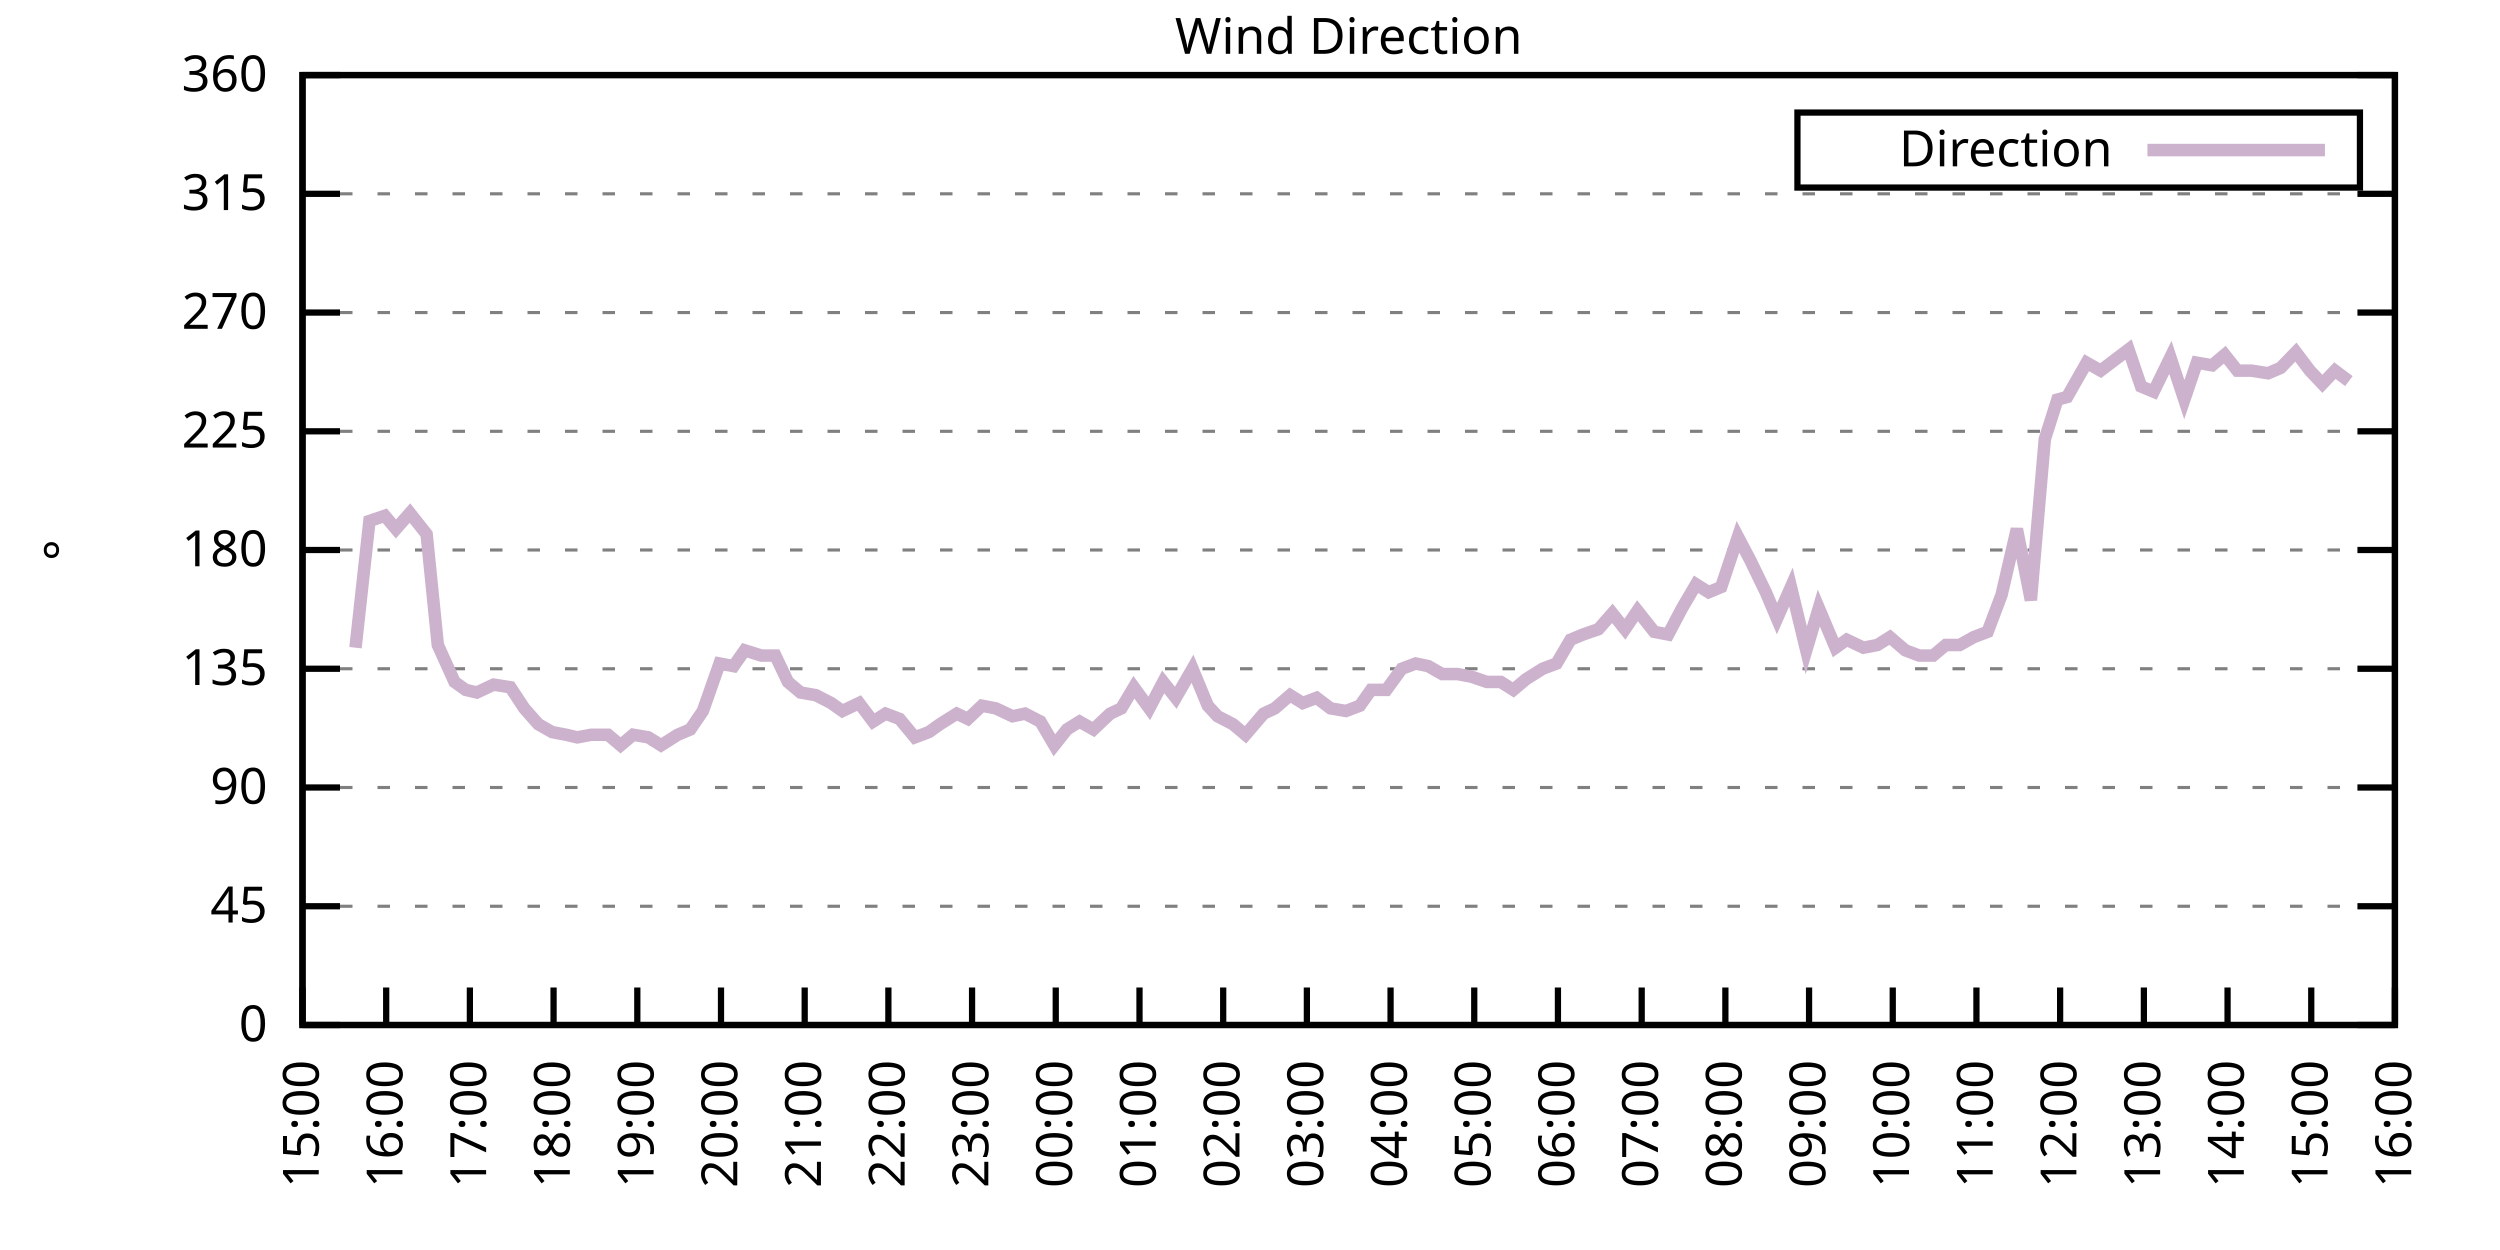
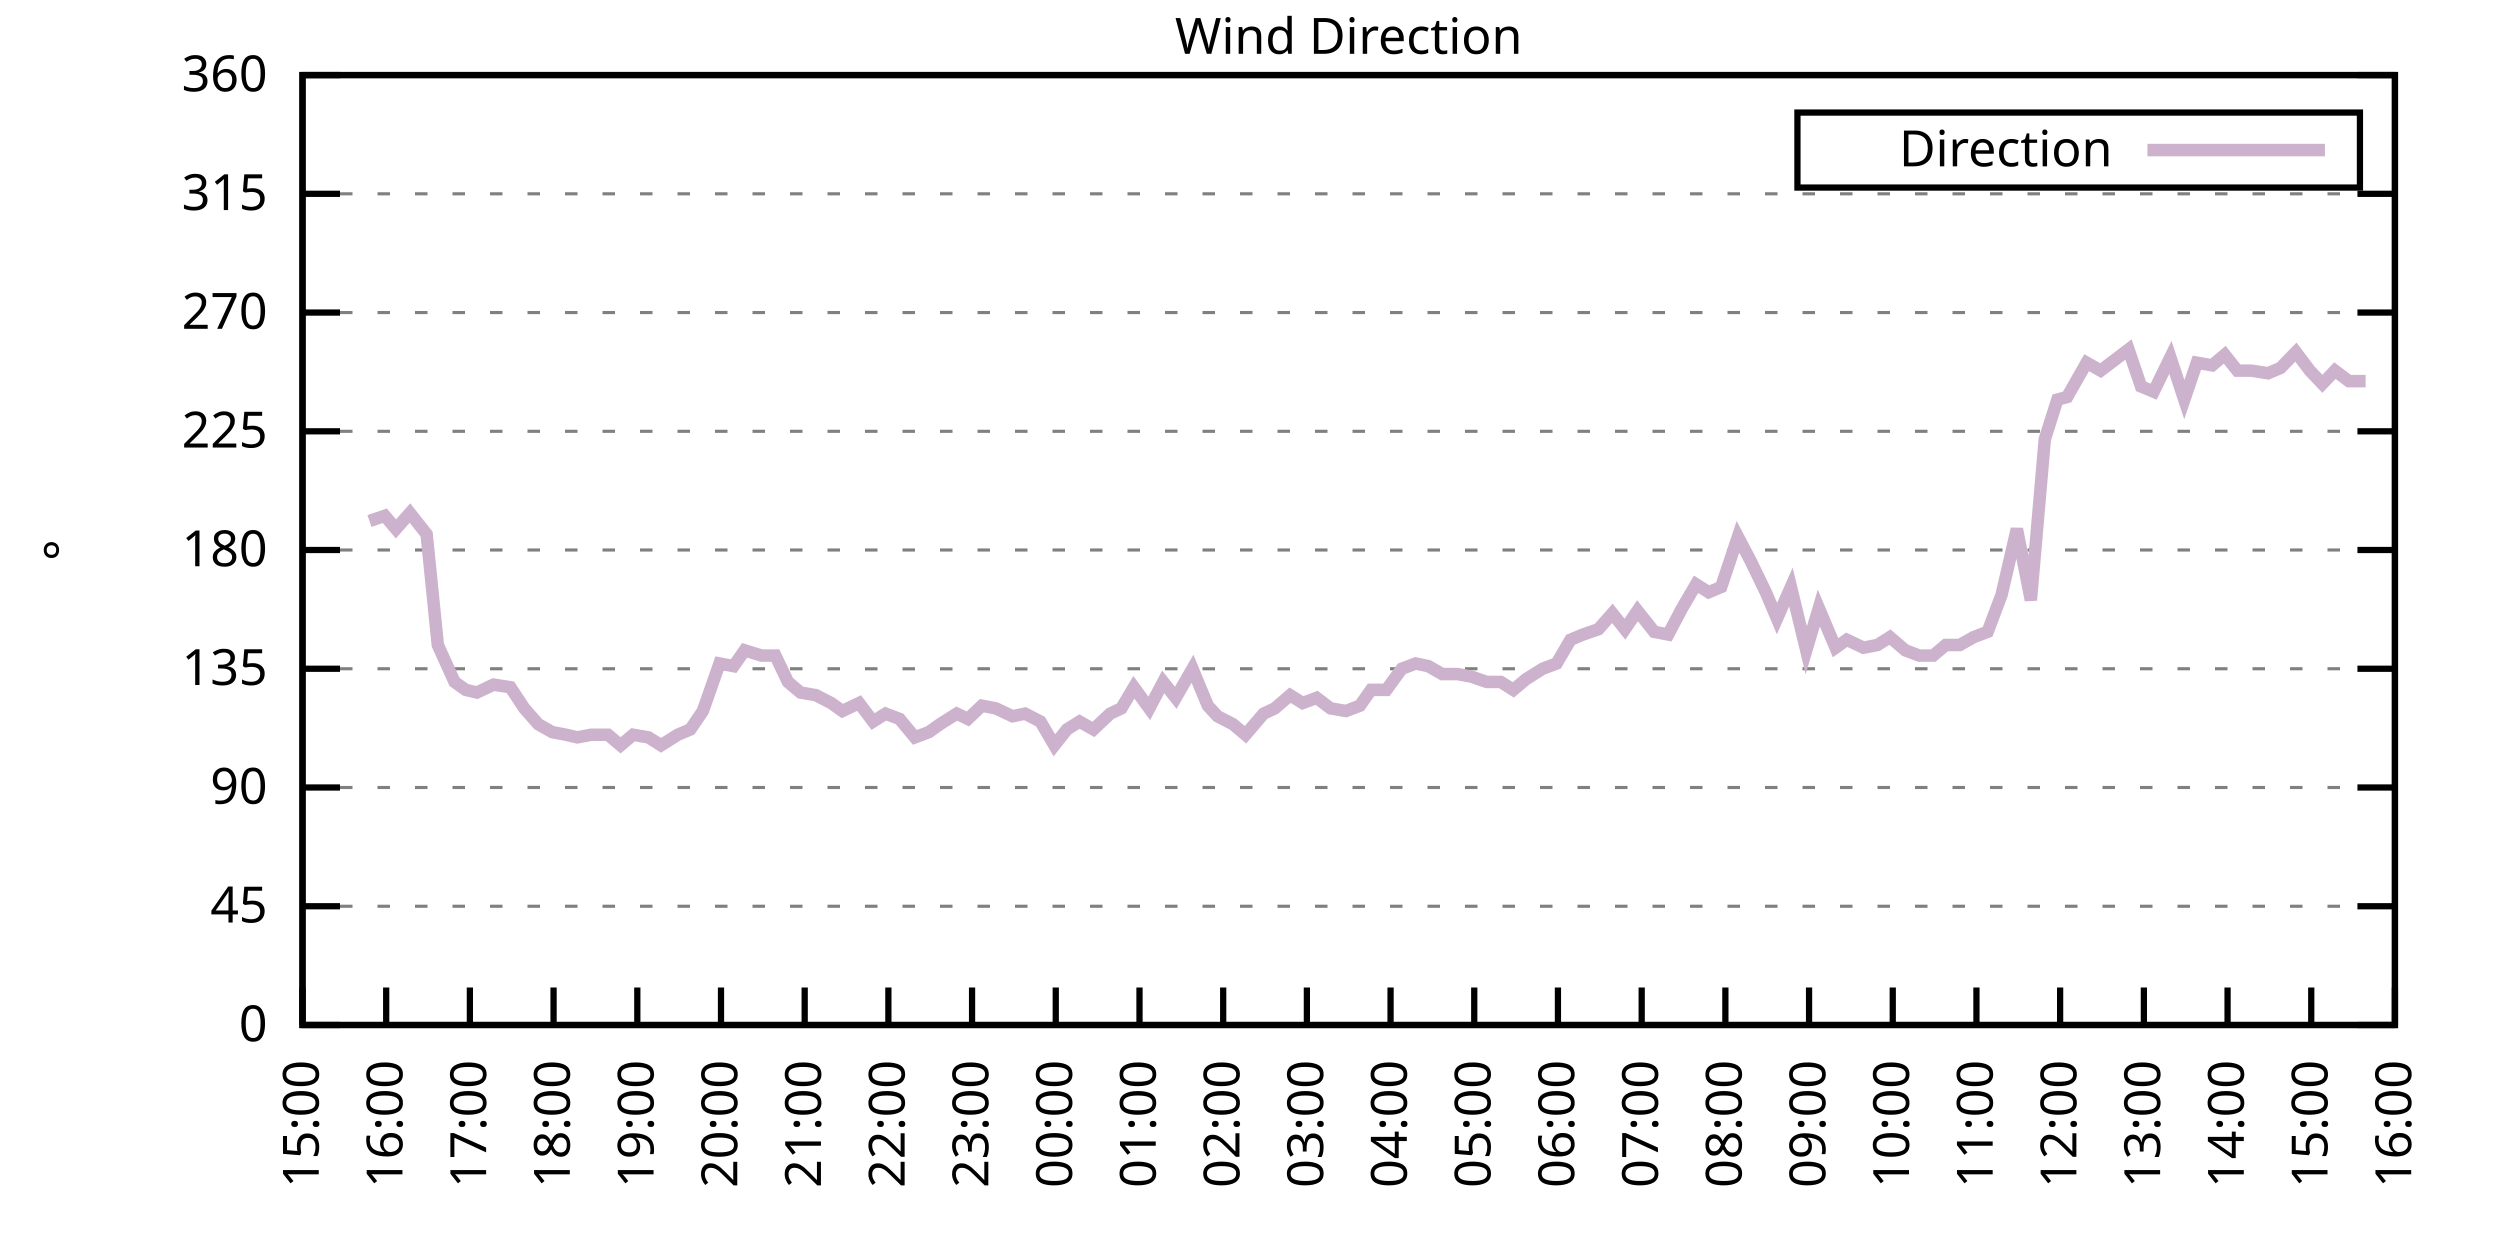
<svg xmlns="http://www.w3.org/2000/svg" xmlns:xlink="http://www.w3.org/1999/xlink" width="400" height="200" viewBox="0 0 400 200">
  <g id="gnuplot_canvas">
    <rect x="0" y="0" width="400" height="200" fill="none" />
    <defs>
      <circle id="gpDot" r="0.5" stroke-width="0.5" stroke="currentColor" />
      <path id="gpPt0" stroke-width="0.333" stroke="currentColor" d="M-1,0 h2 M0,-1 v2" />
      <path id="gpPt1" stroke-width="0.333" stroke="currentColor" d="M-1,-1 L1,1 M1,-1 L-1,1" />
      <path id="gpPt2" stroke-width="0.333" stroke="currentColor" d="M-1,0 L1,0 M0,-1 L0,1 M-1,-1 L1,1 M-1,1 L1,-1" />
      <rect id="gpPt3" stroke-width="0.333" stroke="currentColor" x="-1" y="-1" width="2" height="2" />
      <rect id="gpPt4" stroke-width="0.333" stroke="currentColor" fill="currentColor" x="-1" y="-1" width="2" height="2" />
      <circle id="gpPt5" stroke-width="0.333" stroke="currentColor" cx="0" cy="0" r="1" />
      <use xlink:href="#gpPt5" id="gpPt6" fill="currentColor" stroke="none" />
      <path id="gpPt7" stroke-width="0.333" stroke="currentColor" d="M0,-1.33 L-1.33,0.67 L1.33,0.67 z" />
      <use xlink:href="#gpPt7" id="gpPt8" fill="currentColor" stroke="none" />
      <use xlink:href="#gpPt7" id="gpPt9" stroke="currentColor" transform="rotate(180)" />
      <use xlink:href="#gpPt9" id="gpPt10" fill="currentColor" stroke="none" />
      <use xlink:href="#gpPt3" id="gpPt11" stroke="currentColor" transform="rotate(45)" />
      <use xlink:href="#gpPt11" id="gpPt12" fill="currentColor" stroke="none" />
      <path id="gpPt13" stroke-width="0.333" stroke="currentColor" d="M0,1.330 L1.265,0.411 L0.782,-1.067 L-0.782,-1.076 L-1.265,0.411 z" />
      <use xlink:href="#gpPt13" id="gpPt14" fill="currentColor" stroke="none" />
      <filter id="textbox" filterUnits="objectBoundingBox" x="0" y="0" height="1" width="1">
        <feFlood flood-color="white" flood-opacity="1" result="bgnd" />
        <feComposite in="SourceGraphic" in2="bgnd" operator="atop" />
      </filter>
      <filter id="greybox" filterUnits="objectBoundingBox" x="0" y="0" height="1" width="1">
        <feFlood flood-color="lightgrey" flood-opacity="1" result="grey" />
        <feComposite in="SourceGraphic" in2="grey" operator="atop" />
      </filter>
    </defs>
    <g fill="none" color="white" stroke="currentColor" stroke-width="1.00" stroke-linecap="butt" stroke-linejoin="miter">
</g>
    <g fill="none" color="black" stroke="currentColor" stroke-width="1.00" stroke-linecap="butt" stroke-linejoin="miter">
      <g stroke="none" shape-rendering="crispEdges">
        <polygon fill="rgb(255, 255, 255)" points="48.40,164.00 383.18,164.00 383.18,12.02 48.40,12.02 " />
      </g>
    </g>
    <g fill="none" color="black" stroke="currentColor" stroke-width="1.00" stroke-linecap="butt" stroke-linejoin="miter">
</g>
    <g fill="none" color="black" stroke="black" stroke-width="0.50" stroke-linecap="butt" stroke-linejoin="miter">
</g>
    <g fill="none" color="gray" stroke="currentColor" stroke-width="0.50" stroke-linecap="butt" stroke-linejoin="miter">
      <path stroke="gray" stroke-dasharray="2,4" class="gridline" d="M48.40,164.00 L383.19,164.00  " />
    </g>
    <g fill="none" color="gray" stroke="gray" stroke-width="1.00" stroke-linecap="butt" stroke-linejoin="miter">
</g>
    <g fill="none" color="black" stroke="currentColor" stroke-width="1.00" stroke-linecap="butt" stroke-linejoin="miter">
      <path stroke="black" d="M48.40,164.00 L54.40,164.00 M383.19,164.00 L377.19,164.00  " />
      <g transform="translate(42.80,166.60)" stroke="none" fill="black" font-family="Sans" font-size="8.00" text-anchor="end">
        <text>
          <tspan font-family="Sans"> 0</tspan>
        </text>
      </g>
    </g>
    <g fill="none" color="black" stroke="currentColor" stroke-width="1.00" stroke-linecap="butt" stroke-linejoin="miter">
</g>
    <g fill="none" color="black" stroke="black" stroke-width="0.50" stroke-linecap="butt" stroke-linejoin="miter">
</g>
    <g fill="none" color="gray" stroke="currentColor" stroke-width="0.50" stroke-linecap="butt" stroke-linejoin="miter">
      <path stroke="gray" stroke-dasharray="2,4" class="gridline" d="M48.40,145.00 L383.19,145.00  " />
    </g>
    <g fill="none" color="gray" stroke="gray" stroke-width="1.00" stroke-linecap="butt" stroke-linejoin="miter">
</g>
    <g fill="none" color="black" stroke="currentColor" stroke-width="1.00" stroke-linecap="butt" stroke-linejoin="miter">
      <path stroke="black" d="M48.40,145.00 L54.40,145.00 M383.19,145.00 L377.19,145.00  " />
      <g transform="translate(42.80,147.60)" stroke="none" fill="black" font-family="Sans" font-size="8.00" text-anchor="end">
        <text>
          <tspan font-family="Sans"> 45</tspan>
        </text>
      </g>
    </g>
    <g fill="none" color="black" stroke="currentColor" stroke-width="1.00" stroke-linecap="butt" stroke-linejoin="miter">
</g>
    <g fill="none" color="black" stroke="black" stroke-width="0.50" stroke-linecap="butt" stroke-linejoin="miter">
</g>
    <g fill="none" color="gray" stroke="currentColor" stroke-width="0.50" stroke-linecap="butt" stroke-linejoin="miter">
      <path stroke="gray" stroke-dasharray="2,4" class="gridline" d="M48.40,126.00 L383.19,126.00  " />
    </g>
    <g fill="none" color="gray" stroke="gray" stroke-width="1.00" stroke-linecap="butt" stroke-linejoin="miter">
</g>
    <g fill="none" color="black" stroke="currentColor" stroke-width="1.00" stroke-linecap="butt" stroke-linejoin="miter">
      <path stroke="black" d="M48.40,126.00 L54.40,126.00 M383.19,126.00 L377.19,126.00  " />
      <g transform="translate(42.80,128.60)" stroke="none" fill="black" font-family="Sans" font-size="8.00" text-anchor="end">
        <text>
          <tspan font-family="Sans"> 90</tspan>
        </text>
      </g>
    </g>
    <g fill="none" color="black" stroke="currentColor" stroke-width="1.00" stroke-linecap="butt" stroke-linejoin="miter">
</g>
    <g fill="none" color="black" stroke="black" stroke-width="0.50" stroke-linecap="butt" stroke-linejoin="miter">
</g>
    <g fill="none" color="gray" stroke="currentColor" stroke-width="0.50" stroke-linecap="butt" stroke-linejoin="miter">
      <path stroke="gray" stroke-dasharray="2,4" class="gridline" d="M48.40,107.00 L383.19,107.00  " />
    </g>
    <g fill="none" color="gray" stroke="gray" stroke-width="1.00" stroke-linecap="butt" stroke-linejoin="miter">
</g>
    <g fill="none" color="black" stroke="currentColor" stroke-width="1.00" stroke-linecap="butt" stroke-linejoin="miter">
      <path stroke="black" d="M48.40,107.00 L54.40,107.00 M383.19,107.00 L377.19,107.00  " />
      <g transform="translate(42.80,109.60)" stroke="none" fill="black" font-family="Sans" font-size="8.00" text-anchor="end">
        <text>
          <tspan font-family="Sans"> 135</tspan>
        </text>
      </g>
    </g>
    <g fill="none" color="black" stroke="currentColor" stroke-width="1.00" stroke-linecap="butt" stroke-linejoin="miter">
</g>
    <g fill="none" color="black" stroke="black" stroke-width="0.50" stroke-linecap="butt" stroke-linejoin="miter">
</g>
    <g fill="none" color="gray" stroke="currentColor" stroke-width="0.50" stroke-linecap="butt" stroke-linejoin="miter">
      <path stroke="gray" stroke-dasharray="2,4" class="gridline" d="M48.40,88.00 L383.19,88.00  " />
    </g>
    <g fill="none" color="gray" stroke="gray" stroke-width="1.00" stroke-linecap="butt" stroke-linejoin="miter">
</g>
    <g fill="none" color="black" stroke="currentColor" stroke-width="1.00" stroke-linecap="butt" stroke-linejoin="miter">
      <path stroke="black" d="M48.40,88.00 L54.40,88.00 M383.19,88.00 L377.19,88.00  " />
      <g transform="translate(42.80,90.60)" stroke="none" fill="black" font-family="Sans" font-size="8.00" text-anchor="end">
        <text>
          <tspan font-family="Sans"> 180</tspan>
        </text>
      </g>
    </g>
    <g fill="none" color="black" stroke="currentColor" stroke-width="1.00" stroke-linecap="butt" stroke-linejoin="miter">
</g>
    <g fill="none" color="black" stroke="black" stroke-width="0.50" stroke-linecap="butt" stroke-linejoin="miter">
</g>
    <g fill="none" color="gray" stroke="currentColor" stroke-width="0.50" stroke-linecap="butt" stroke-linejoin="miter">
      <path stroke="gray" stroke-dasharray="2,4" class="gridline" d="M48.40,69.01 L383.19,69.01  " />
    </g>
    <g fill="none" color="gray" stroke="gray" stroke-width="1.00" stroke-linecap="butt" stroke-linejoin="miter">
</g>
    <g fill="none" color="black" stroke="currentColor" stroke-width="1.00" stroke-linecap="butt" stroke-linejoin="miter">
      <path stroke="black" d="M48.40,69.01 L54.40,69.01 M383.19,69.01 L377.19,69.01  " />
      <g transform="translate(42.80,71.61)" stroke="none" fill="black" font-family="Sans" font-size="8.00" text-anchor="end">
        <text>
          <tspan font-family="Sans"> 225</tspan>
        </text>
      </g>
    </g>
    <g fill="none" color="black" stroke="currentColor" stroke-width="1.00" stroke-linecap="butt" stroke-linejoin="miter">
</g>
    <g fill="none" color="black" stroke="black" stroke-width="0.50" stroke-linecap="butt" stroke-linejoin="miter">
</g>
    <g fill="none" color="gray" stroke="currentColor" stroke-width="0.50" stroke-linecap="butt" stroke-linejoin="miter">
      <path stroke="gray" stroke-dasharray="2,4" class="gridline" d="M48.40,50.01 L383.19,50.01  " />
    </g>
    <g fill="none" color="gray" stroke="gray" stroke-width="1.00" stroke-linecap="butt" stroke-linejoin="miter">
</g>
    <g fill="none" color="black" stroke="currentColor" stroke-width="1.00" stroke-linecap="butt" stroke-linejoin="miter">
      <path stroke="black" d="M48.40,50.01 L54.40,50.01 M383.19,50.01 L377.19,50.01  " />
      <g transform="translate(42.80,52.61)" stroke="none" fill="black" font-family="Sans" font-size="8.00" text-anchor="end">
        <text>
          <tspan font-family="Sans"> 270</tspan>
        </text>
      </g>
    </g>
    <g fill="none" color="black" stroke="currentColor" stroke-width="1.00" stroke-linecap="butt" stroke-linejoin="miter">
</g>
    <g fill="none" color="black" stroke="black" stroke-width="0.50" stroke-linecap="butt" stroke-linejoin="miter">
</g>
    <g fill="none" color="gray" stroke="currentColor" stroke-width="0.50" stroke-linecap="butt" stroke-linejoin="miter">
      <path stroke="gray" stroke-dasharray="2,4" class="gridline" d="M48.40,31.01 L383.19,31.01  " />
    </g>
    <g fill="none" color="gray" stroke="gray" stroke-width="1.00" stroke-linecap="butt" stroke-linejoin="miter">
</g>
    <g fill="none" color="black" stroke="currentColor" stroke-width="1.00" stroke-linecap="butt" stroke-linejoin="miter">
      <path stroke="black" d="M48.40,31.01 L54.40,31.01 M383.19,31.01 L377.19,31.01  " />
      <g transform="translate(42.80,33.61)" stroke="none" fill="black" font-family="Sans" font-size="8.00" text-anchor="end">
        <text>
          <tspan font-family="Sans"> 315</tspan>
        </text>
      </g>
    </g>
    <g fill="none" color="black" stroke="currentColor" stroke-width="1.00" stroke-linecap="butt" stroke-linejoin="miter">
</g>
    <g fill="none" color="black" stroke="black" stroke-width="0.50" stroke-linecap="butt" stroke-linejoin="miter">
</g>
    <g fill="none" color="gray" stroke="currentColor" stroke-width="0.50" stroke-linecap="butt" stroke-linejoin="miter">
      <path stroke="gray" stroke-dasharray="2,4" class="gridline" d="M48.40,12.01 L383.19,12.01  " />
    </g>
    <g fill="none" color="gray" stroke="gray" stroke-width="1.00" stroke-linecap="butt" stroke-linejoin="miter">
</g>
    <g fill="none" color="black" stroke="currentColor" stroke-width="1.00" stroke-linecap="butt" stroke-linejoin="miter">
      <path stroke="black" d="M48.40,12.01 L54.40,12.01 M383.19,12.01 L377.19,12.01  " />
      <g transform="translate(42.80,14.61)" stroke="none" fill="black" font-family="Sans" font-size="8.00" text-anchor="end">
        <text>
          <tspan font-family="Sans"> 360</tspan>
        </text>
      </g>
    </g>
    <g fill="none" color="black" stroke="currentColor" stroke-width="1.00" stroke-linecap="butt" stroke-linejoin="miter">
      <path stroke="black" d="M48.40,164.00 L48.40,158.00  " />
      <g transform="translate(51.00,169.60) rotate(270.00)" stroke="none" fill="black" font-family="Sans" font-size="8.00" text-anchor="end">
        <text>
          <tspan font-family="Sans">15:00</tspan>
        </text>
      </g>
    </g>
    <g fill="none" color="black" stroke="currentColor" stroke-width="1.00" stroke-linecap="butt" stroke-linejoin="miter">
      <path stroke="black" d="M61.79,164.00 L61.79,158.00  " />
      <g transform="translate(64.39,169.60) rotate(270.00)" stroke="none" fill="black" font-family="Sans" font-size="8.00" text-anchor="end">
        <text>
          <tspan font-family="Sans">16:00</tspan>
        </text>
      </g>
    </g>
    <g fill="none" color="black" stroke="currentColor" stroke-width="1.00" stroke-linecap="butt" stroke-linejoin="miter">
      <path stroke="black" d="M75.18,164.00 L75.18,158.00  " />
      <g transform="translate(77.78,169.60) rotate(270.00)" stroke="none" fill="black" font-family="Sans" font-size="8.00" text-anchor="end">
        <text>
          <tspan font-family="Sans">17:00</tspan>
        </text>
      </g>
    </g>
    <g fill="none" color="black" stroke="currentColor" stroke-width="1.00" stroke-linecap="butt" stroke-linejoin="miter">
      <path stroke="black" d="M88.57,164.00 L88.57,158.00  " />
      <g transform="translate(91.17,169.60) rotate(270.00)" stroke="none" fill="black" font-family="Sans" font-size="8.00" text-anchor="end">
        <text>
          <tspan font-family="Sans">18:00</tspan>
        </text>
      </g>
    </g>
    <g fill="none" color="black" stroke="currentColor" stroke-width="1.00" stroke-linecap="butt" stroke-linejoin="miter">
      <path stroke="black" d="M101.97,164.00 L101.97,158.00  " />
      <g transform="translate(104.57,169.60) rotate(270.00)" stroke="none" fill="black" font-family="Sans" font-size="8.00" text-anchor="end">
        <text>
          <tspan font-family="Sans">19:00</tspan>
        </text>
      </g>
    </g>
    <g fill="none" color="black" stroke="currentColor" stroke-width="1.00" stroke-linecap="butt" stroke-linejoin="miter">
      <path stroke="black" d="M115.36,164.00 L115.36,158.00  " />
      <g transform="translate(117.96,169.60) rotate(270.00)" stroke="none" fill="black" font-family="Sans" font-size="8.00" text-anchor="end">
        <text>
          <tspan font-family="Sans">20:00</tspan>
        </text>
      </g>
    </g>
    <g fill="none" color="black" stroke="currentColor" stroke-width="1.00" stroke-linecap="butt" stroke-linejoin="miter">
      <path stroke="black" d="M128.75,164.00 L128.75,158.00  " />
      <g transform="translate(131.35,169.60) rotate(270.00)" stroke="none" fill="black" font-family="Sans" font-size="8.00" text-anchor="end">
        <text>
          <tspan font-family="Sans">21:00</tspan>
        </text>
      </g>
    </g>
    <g fill="none" color="black" stroke="currentColor" stroke-width="1.00" stroke-linecap="butt" stroke-linejoin="miter">
      <path stroke="black" d="M142.14,164.00 L142.14,158.00  " />
      <g transform="translate(144.74,169.60) rotate(270.00)" stroke="none" fill="black" font-family="Sans" font-size="8.00" text-anchor="end">
        <text>
          <tspan font-family="Sans">22:00</tspan>
        </text>
      </g>
    </g>
    <g fill="none" color="black" stroke="currentColor" stroke-width="1.00" stroke-linecap="butt" stroke-linejoin="miter">
      <path stroke="black" d="M155.53,164.00 L155.53,158.00  " />
      <g transform="translate(158.13,169.60) rotate(270.00)" stroke="none" fill="black" font-family="Sans" font-size="8.00" text-anchor="end">
        <text>
          <tspan font-family="Sans">23:00</tspan>
        </text>
      </g>
    </g>
    <g fill="none" color="black" stroke="currentColor" stroke-width="1.00" stroke-linecap="butt" stroke-linejoin="miter">
      <path stroke="black" d="M168.92,164.00 L168.92,158.00  " />
      <g transform="translate(171.52,169.60) rotate(270.00)" stroke="none" fill="black" font-family="Sans" font-size="8.00" text-anchor="end">
        <text>
          <tspan font-family="Sans">00:00</tspan>
        </text>
      </g>
    </g>
    <g fill="none" color="black" stroke="currentColor" stroke-width="1.00" stroke-linecap="butt" stroke-linejoin="miter">
      <path stroke="black" d="M182.32,164.00 L182.32,158.00  " />
      <g transform="translate(184.92,169.60) rotate(270.00)" stroke="none" fill="black" font-family="Sans" font-size="8.00" text-anchor="end">
        <text>
          <tspan font-family="Sans">01:00</tspan>
        </text>
      </g>
    </g>
    <g fill="none" color="black" stroke="currentColor" stroke-width="1.00" stroke-linecap="butt" stroke-linejoin="miter">
      <path stroke="black" d="M195.71,164.00 L195.71,158.00  " />
      <g transform="translate(198.31,169.60) rotate(270.00)" stroke="none" fill="black" font-family="Sans" font-size="8.00" text-anchor="end">
        <text>
          <tspan font-family="Sans">02:00</tspan>
        </text>
      </g>
    </g>
    <g fill="none" color="black" stroke="currentColor" stroke-width="1.00" stroke-linecap="butt" stroke-linejoin="miter">
      <path stroke="black" d="M209.10,164.00 L209.10,158.00  " />
      <g transform="translate(211.70,169.60) rotate(270.00)" stroke="none" fill="black" font-family="Sans" font-size="8.00" text-anchor="end">
        <text>
          <tspan font-family="Sans">03:00</tspan>
        </text>
      </g>
    </g>
    <g fill="none" color="black" stroke="currentColor" stroke-width="1.00" stroke-linecap="butt" stroke-linejoin="miter">
      <path stroke="black" d="M222.49,164.00 L222.49,158.00  " />
      <g transform="translate(225.09,169.60) rotate(270.00)" stroke="none" fill="black" font-family="Sans" font-size="8.00" text-anchor="end">
        <text>
          <tspan font-family="Sans">04:00</tspan>
        </text>
      </g>
    </g>
    <g fill="none" color="black" stroke="currentColor" stroke-width="1.00" stroke-linecap="butt" stroke-linejoin="miter">
      <path stroke="black" d="M235.88,164.00 L235.88,158.00  " />
      <g transform="translate(238.48,169.60) rotate(270.00)" stroke="none" fill="black" font-family="Sans" font-size="8.00" text-anchor="end">
        <text>
          <tspan font-family="Sans">05:00</tspan>
        </text>
      </g>
    </g>
    <g fill="none" color="black" stroke="currentColor" stroke-width="1.00" stroke-linecap="butt" stroke-linejoin="miter">
      <path stroke="black" d="M249.27,164.00 L249.27,158.00  " />
      <g transform="translate(251.87,169.60) rotate(270.00)" stroke="none" fill="black" font-family="Sans" font-size="8.00" text-anchor="end">
        <text>
          <tspan font-family="Sans">06:00</tspan>
        </text>
      </g>
    </g>
    <g fill="none" color="black" stroke="currentColor" stroke-width="1.00" stroke-linecap="butt" stroke-linejoin="miter">
      <path stroke="black" d="M262.67,164.00 L262.67,158.00  " />
      <g transform="translate(265.27,169.60) rotate(270.00)" stroke="none" fill="black" font-family="Sans" font-size="8.00" text-anchor="end">
        <text>
          <tspan font-family="Sans">07:00</tspan>
        </text>
      </g>
    </g>
    <g fill="none" color="black" stroke="currentColor" stroke-width="1.00" stroke-linecap="butt" stroke-linejoin="miter">
      <path stroke="black" d="M276.06,164.00 L276.06,158.00  " />
      <g transform="translate(278.66,169.60) rotate(270.00)" stroke="none" fill="black" font-family="Sans" font-size="8.00" text-anchor="end">
        <text>
          <tspan font-family="Sans">08:00</tspan>
        </text>
      </g>
    </g>
    <g fill="none" color="black" stroke="currentColor" stroke-width="1.00" stroke-linecap="butt" stroke-linejoin="miter">
      <path stroke="black" d="M289.45,164.00 L289.45,158.00  " />
      <g transform="translate(292.05,169.60) rotate(270.00)" stroke="none" fill="black" font-family="Sans" font-size="8.00" text-anchor="end">
        <text>
          <tspan font-family="Sans">09:00</tspan>
        </text>
      </g>
    </g>
    <g fill="none" color="black" stroke="currentColor" stroke-width="1.00" stroke-linecap="butt" stroke-linejoin="miter">
      <path stroke="black" d="M302.84,164.00 L302.84,158.00  " />
      <g transform="translate(305.44,169.60) rotate(270.00)" stroke="none" fill="black" font-family="Sans" font-size="8.00" text-anchor="end">
        <text>
          <tspan font-family="Sans">10:00</tspan>
        </text>
      </g>
    </g>
    <g fill="none" color="black" stroke="currentColor" stroke-width="1.00" stroke-linecap="butt" stroke-linejoin="miter">
      <path stroke="black" d="M316.23,164.00 L316.23,158.00  " />
      <g transform="translate(318.83,169.60) rotate(270.00)" stroke="none" fill="black" font-family="Sans" font-size="8.00" text-anchor="end">
        <text>
          <tspan font-family="Sans">11:00</tspan>
        </text>
      </g>
    </g>
    <g fill="none" color="black" stroke="currentColor" stroke-width="1.00" stroke-linecap="butt" stroke-linejoin="miter">
      <path stroke="black" d="M329.62,164.00 L329.62,158.00  " />
      <g transform="translate(332.22,169.60) rotate(270.00)" stroke="none" fill="black" font-family="Sans" font-size="8.00" text-anchor="end">
        <text>
          <tspan font-family="Sans">12:00</tspan>
        </text>
      </g>
    </g>
    <g fill="none" color="black" stroke="currentColor" stroke-width="1.00" stroke-linecap="butt" stroke-linejoin="miter">
      <path stroke="black" d="M343.02,164.00 L343.02,158.00  " />
      <g transform="translate(345.62,169.60) rotate(270.00)" stroke="none" fill="black" font-family="Sans" font-size="8.00" text-anchor="end">
        <text>
          <tspan font-family="Sans">13:00</tspan>
        </text>
      </g>
    </g>
    <g fill="none" color="black" stroke="currentColor" stroke-width="1.00" stroke-linecap="butt" stroke-linejoin="miter">
      <path stroke="black" d="M356.41,164.00 L356.41,158.00  " />
      <g transform="translate(359.01,169.60) rotate(270.00)" stroke="none" fill="black" font-family="Sans" font-size="8.00" text-anchor="end">
        <text>
          <tspan font-family="Sans">14:00</tspan>
        </text>
      </g>
    </g>
    <g fill="none" color="black" stroke="currentColor" stroke-width="1.00" stroke-linecap="butt" stroke-linejoin="miter">
      <path stroke="black" d="M369.80,164.00 L369.80,158.00  " />
      <g transform="translate(372.40,169.60) rotate(270.00)" stroke="none" fill="black" font-family="Sans" font-size="8.00" text-anchor="end">
        <text>
          <tspan font-family="Sans">15:00</tspan>
        </text>
      </g>
    </g>
    <g fill="none" color="black" stroke="currentColor" stroke-width="1.00" stroke-linecap="butt" stroke-linejoin="miter">
      <path stroke="black" d="M383.19,164.00 L383.19,158.00  " />
      <g transform="translate(385.79,169.60) rotate(270.00)" stroke="none" fill="black" font-family="Sans" font-size="8.00" text-anchor="end">
        <text>
          <tspan font-family="Sans">16:00</tspan>
        </text>
      </g>
    </g>
    <g fill="none" color="black" stroke="currentColor" stroke-width="1.00" stroke-linecap="butt" stroke-linejoin="miter">
</g>
    <g fill="none" color="black" stroke="currentColor" stroke-width="1.00" stroke-linecap="butt" stroke-linejoin="miter">
      <path stroke="black" d="M48.40,12.01 L48.40,164.00 L383.19,164.00 L383.19,12.01 L48.40,12.01 Z  " />
    </g>
    <g fill="none" color="black" stroke="currentColor" stroke-width="1.00" stroke-linecap="butt" stroke-linejoin="miter">
</g>
    <g fill="none" color="black" stroke="currentColor" stroke-width="1.00" stroke-linecap="butt" stroke-linejoin="miter">
      <path stroke="black" d="M287.59,30.01 L287.59,18.01 L377.59,18.01 L377.59,30.01 L287.59,30.01 Z  " />
    </g>
    <g id="Wind_direction_plot_1">
      <g fill="none" color="white" stroke="black" stroke-width="2.00" stroke-linecap="butt" stroke-linejoin="miter">
</g>
      <g fill="none" color="black" stroke="currentColor" stroke-width="2.00" stroke-linecap="butt" stroke-linejoin="miter">
        <g transform="translate(337.99,26.61)" stroke="none" fill="black" font-family="Sans" font-size="8.00" text-anchor="end">
          <text>
            <tspan font-family="Sans">Direction</tspan>
          </text>
        </g>
      </g>
      <g fill="none" color="black" stroke="currentColor" stroke-width="2.00" stroke-linecap="butt" stroke-linejoin="miter">
-         <path stroke="rgb(204, 178, 204)" d="M343.59,24.01 L371.99,24.01 M56.88,103.63 L59.11,83.36 L61.57,82.52 L63.35,84.63 L65.59,82.09 L68.26,85.47   L70.05,103.20 L72.73,109.11 L74.51,110.38 L76.30,110.80 L78.98,109.54 L81.66,109.96 L83.89,113.34 L86.12,115.87   L88.35,117.14 L90.58,117.56 L92.37,117.98 L94.60,117.56 L97.28,117.56 L99.29,119.25 L101.30,117.56 L103.75,117.98   L105.76,119.25 L108.44,117.56 L110.45,116.71 L112.46,113.76 L115.13,106.16 L117.37,106.58 L119.15,104.05 L121.83,104.89   L124.06,104.89 L126.07,109.11 L128.08,110.80 L130.54,111.23 L132.99,112.49 L134.78,113.76 L137.45,112.49 L139.69,115.45   L141.69,114.18 L143.93,115.03 L146.38,117.98 L148.61,117.14 L150.40,115.87 L153.08,114.18 L154.86,115.03 L157.10,112.91   L159.33,113.34 L162.01,114.60 L164.01,114.18 L166.47,115.45 L168.70,119.25 L170.71,116.71 L172.72,115.45 L174.95,116.71   L177.63,114.18 L179.41,113.34 L181.42,109.96 L183.88,113.34 L186.11,109.11 L188.12,111.65 L190.80,107.00 L193.25,112.91   L194.81,114.60 L197.27,115.87 L199.28,117.56 L202.18,114.18 L203.97,113.34 L206.42,111.23 L208.43,112.49 L210.66,111.65   L212.89,113.34 L215.35,113.76 L217.58,112.91 L219.37,110.38 L221.82,110.38 L224.28,107.00 L226.51,106.16 L228.52,106.58   L230.75,107.85 L233.20,107.85 L235.44,108.27 L237.89,109.11 L240.12,109.11 L242.13,110.38 L244.14,108.69 L246.82,107.00   L249.05,106.16 L251.28,102.36 L253.29,101.52 L255.75,100.67 L257.98,98.14 L259.99,100.67 L262.00,97.72 L264.67,101.09   L266.91,101.52 L269.14,97.29 L271.37,93.49 L273.38,94.76 L275.39,93.92 L278.07,85.89 L280.07,89.69 L282.53,94.76   L284.32,98.98 L286.55,93.92 L289.00,104.05 L291.01,97.29 L293.69,103.63 L295.48,102.36 L298.15,103.63 L300.39,103.20   L302.39,101.94 L304.85,104.05 L307.08,104.89 L309.31,104.89 L311.32,103.20 L313.55,103.20 L315.79,101.94 L318.02,101.09   L320.25,95.18 L322.70,84.63 L324.94,96.03 L327.17,70.27 L329.18,63.94 L330.74,63.52 L333.86,58.03 L336.10,59.30   L338.33,57.61 L340.56,55.92 L342.57,61.83 L344.58,62.67 L347.26,57.18 L349.49,63.94 L351.50,58.03 L353.95,58.45   L355.96,56.76 L357.97,59.30 L360.20,59.30 L362.88,59.72 L364.89,58.87 L367.34,56.34 L369.58,59.30 L371.58,61.41   L373.59,59.30 L375.82,60.98  " />
+         <path stroke="rgb(204, 178, 204)" d="M343.59,24.01 L371.99,24.01 M59.11,83.36 L61.57,82.52 L63.35,84.63 L65.59,82.09 L68.26,85.47 L70.05,103.20   L72.73,109.11 L74.51,110.38 L76.30,110.80 L78.98,109.54 L81.66,109.96 L83.89,113.34 L86.12,115.87 L88.35,117.14   L90.58,117.56 L92.37,117.98 L94.60,117.56 L97.28,117.56 L99.29,119.25 L101.30,117.56 L103.75,117.98 L105.76,119.25   L108.44,117.56 L110.45,116.71 L112.46,113.76 L115.13,106.16 L117.37,106.58 L119.15,104.05 L121.83,104.89 L124.06,104.89   L126.07,109.11 L128.08,110.80 L130.54,111.23 L132.99,112.49 L134.78,113.76 L137.45,112.49 L139.69,115.45 L141.69,114.18   L143.93,115.03 L146.38,117.98 L148.61,117.14 L150.40,115.87 L153.08,114.18 L154.86,115.03 L157.10,112.91 L159.33,113.34   L162.01,114.60 L164.01,114.18 L166.47,115.45 L168.70,119.25 L170.71,116.71 L172.72,115.45 L174.95,116.71 L177.63,114.18   L179.41,113.34 L181.42,109.96 L183.88,113.34 L186.11,109.11 L188.12,111.65 L190.80,107.00 L193.25,112.91 L194.81,114.60   L197.27,115.87 L199.28,117.56 L202.18,114.18 L203.97,113.34 L206.42,111.23 L208.43,112.49 L210.66,111.65 L212.89,113.34   L215.35,113.76 L217.58,112.91 L219.37,110.38 L221.82,110.38 L224.28,107.00 L226.51,106.16 L228.52,106.58 L230.75,107.85   L233.20,107.85 L235.44,108.27 L237.89,109.11 L240.12,109.11 L242.13,110.38 L244.14,108.69 L246.82,107.00 L249.05,106.16   L251.28,102.36 L253.29,101.52 L255.75,100.67 L257.98,98.14 L259.99,100.67 L262.00,97.72 L264.67,101.09 L266.91,101.52   L269.14,97.29 L271.37,93.49 L273.38,94.76 L275.39,93.92 L278.07,85.89 L280.07,89.69 L282.53,94.76 L284.32,98.98   L286.55,93.92 L289.00,104.05 L291.01,97.29 L293.69,103.63 L295.48,102.36 L298.15,103.63 L300.39,103.20 L302.39,101.94   L304.85,104.05 L307.08,104.89 L309.31,104.89 L311.32,103.20 L313.55,103.20 L315.79,101.94 L318.02,101.09 L320.25,95.18   L322.70,84.63 L324.94,96.03 L327.17,70.27 L329.18,63.94 L330.74,63.52 L333.86,58.03 L336.10,59.30 L338.33,57.61   L340.56,55.92 L342.57,61.83 L344.58,62.67 L347.26,57.18 L349.49,63.94 L351.50,58.03 L353.95,58.45 L355.96,56.76   L357.97,59.30 L360.20,59.30 L362.88,59.72 L364.89,58.87 L367.34,56.34 L369.58,59.30 L371.58,61.41 L373.59,59.30   L375.82,60.98 L378.50,60.98  " />
      </g>
    </g>
    <g fill="none" color="black" stroke="currentColor" stroke-width="2.00" stroke-linecap="butt" stroke-linejoin="miter">
</g>
    <g fill="none" color="black" stroke="black" stroke-width="1.00" stroke-linecap="butt" stroke-linejoin="miter">
</g>
    <g fill="none" color="black" stroke="currentColor" stroke-width="1.00" stroke-linecap="butt" stroke-linejoin="miter">
      <path stroke="black" d="M48.40,12.01 L48.40,164.00 L383.19,164.00 L383.19,12.01 L48.40,12.01 Z  " />
      <g transform="translate(12.80,88.01) rotate(270.00)" stroke="none" fill="black" font-family="Sans" font-size="8.00" text-anchor="middle">
        <text>
          <tspan font-family="Sans">°</tspan>
        </text>
      </g>
    </g>
    <g fill="none" color="black" stroke="currentColor" stroke-width="1.00" stroke-linecap="butt" stroke-linejoin="miter">
</g>
    <g fill="none" color="black" stroke="currentColor" stroke-width="1.00" stroke-linecap="butt" stroke-linejoin="miter">
      <g transform="translate(215.79,8.61)" stroke="none" fill="black" font-family="Sans" font-size="8.00" text-anchor="middle">
        <text>
          <tspan font-family="Sans">Wind Direction</tspan>
        </text>
      </g>
    </g>
    <g fill="none" color="black" stroke="currentColor" stroke-width="1.00" stroke-linecap="butt" stroke-linejoin="miter">
</g>
  </g>
</svg>
